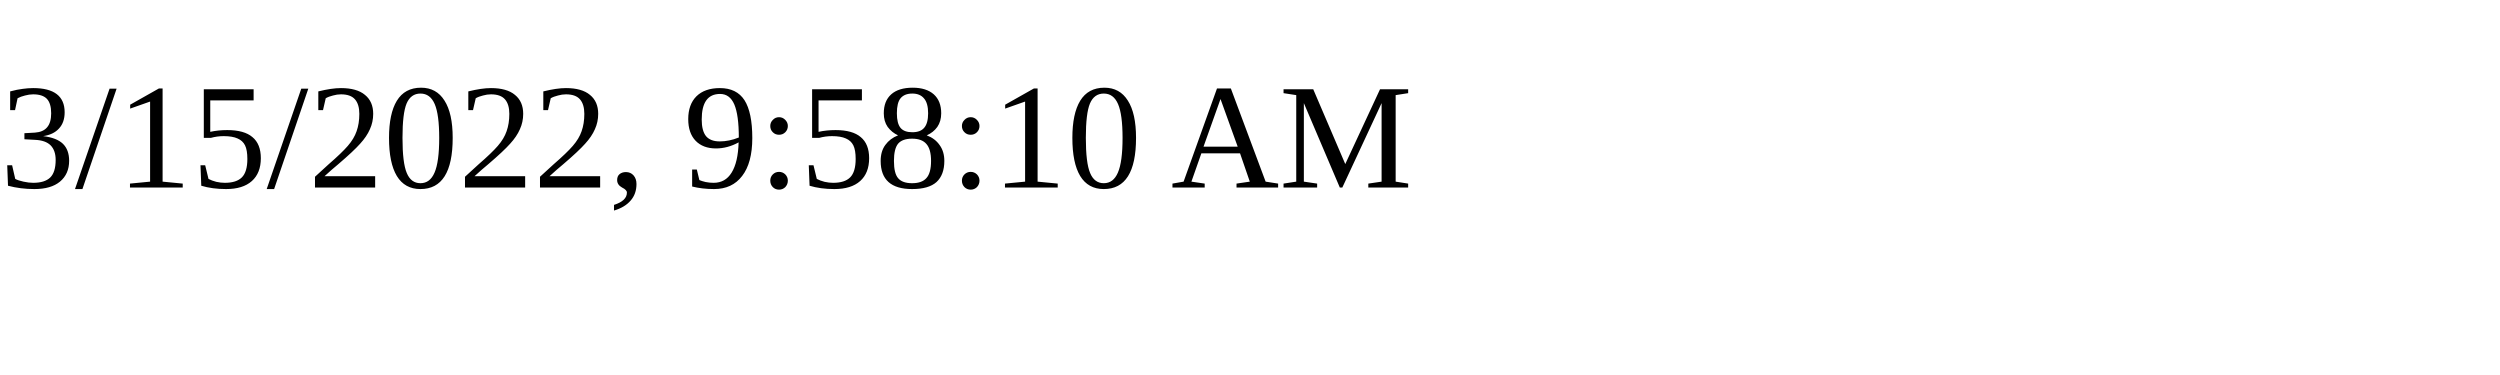
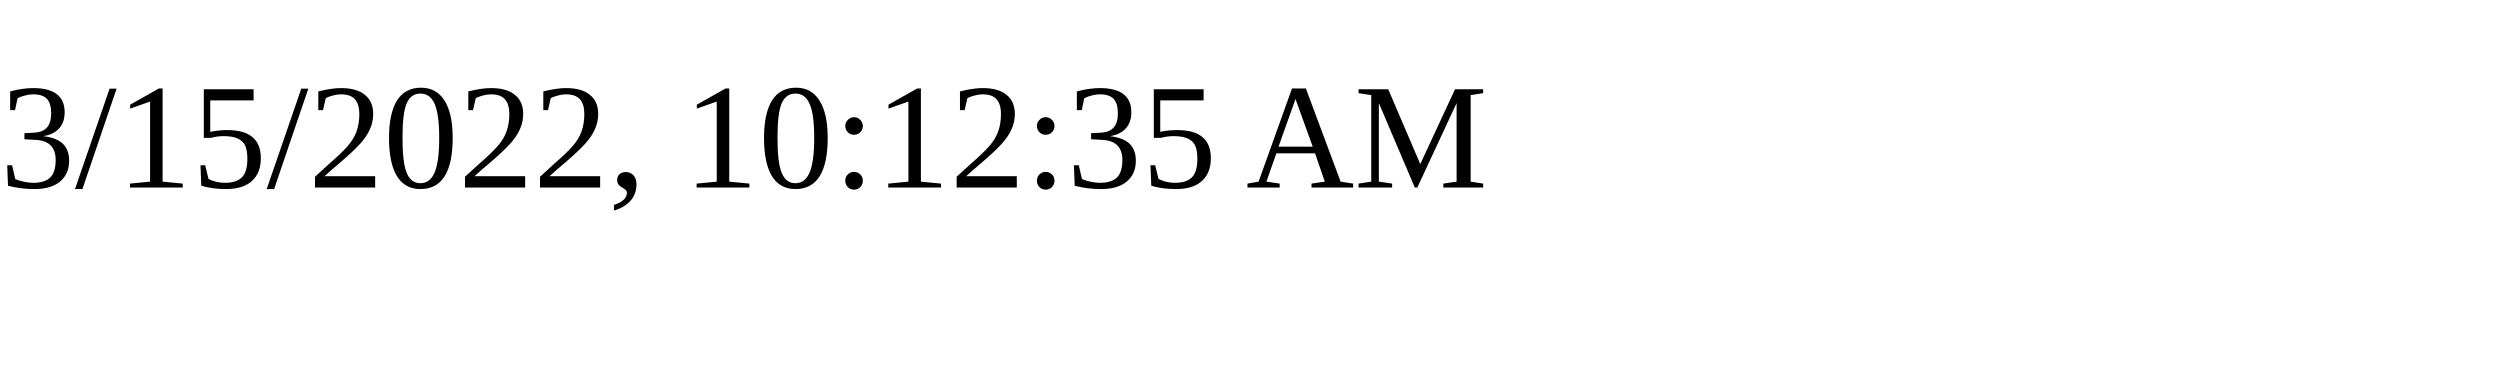
<svg xmlns="http://www.w3.org/2000/svg" height="30" width="200">
-   <text x="0" y="15">3/15/2022, 9:58:10 AM</text>
+   <text x="0" y="15">3/15/2022, 10:12:35 AM</text>
</svg>
